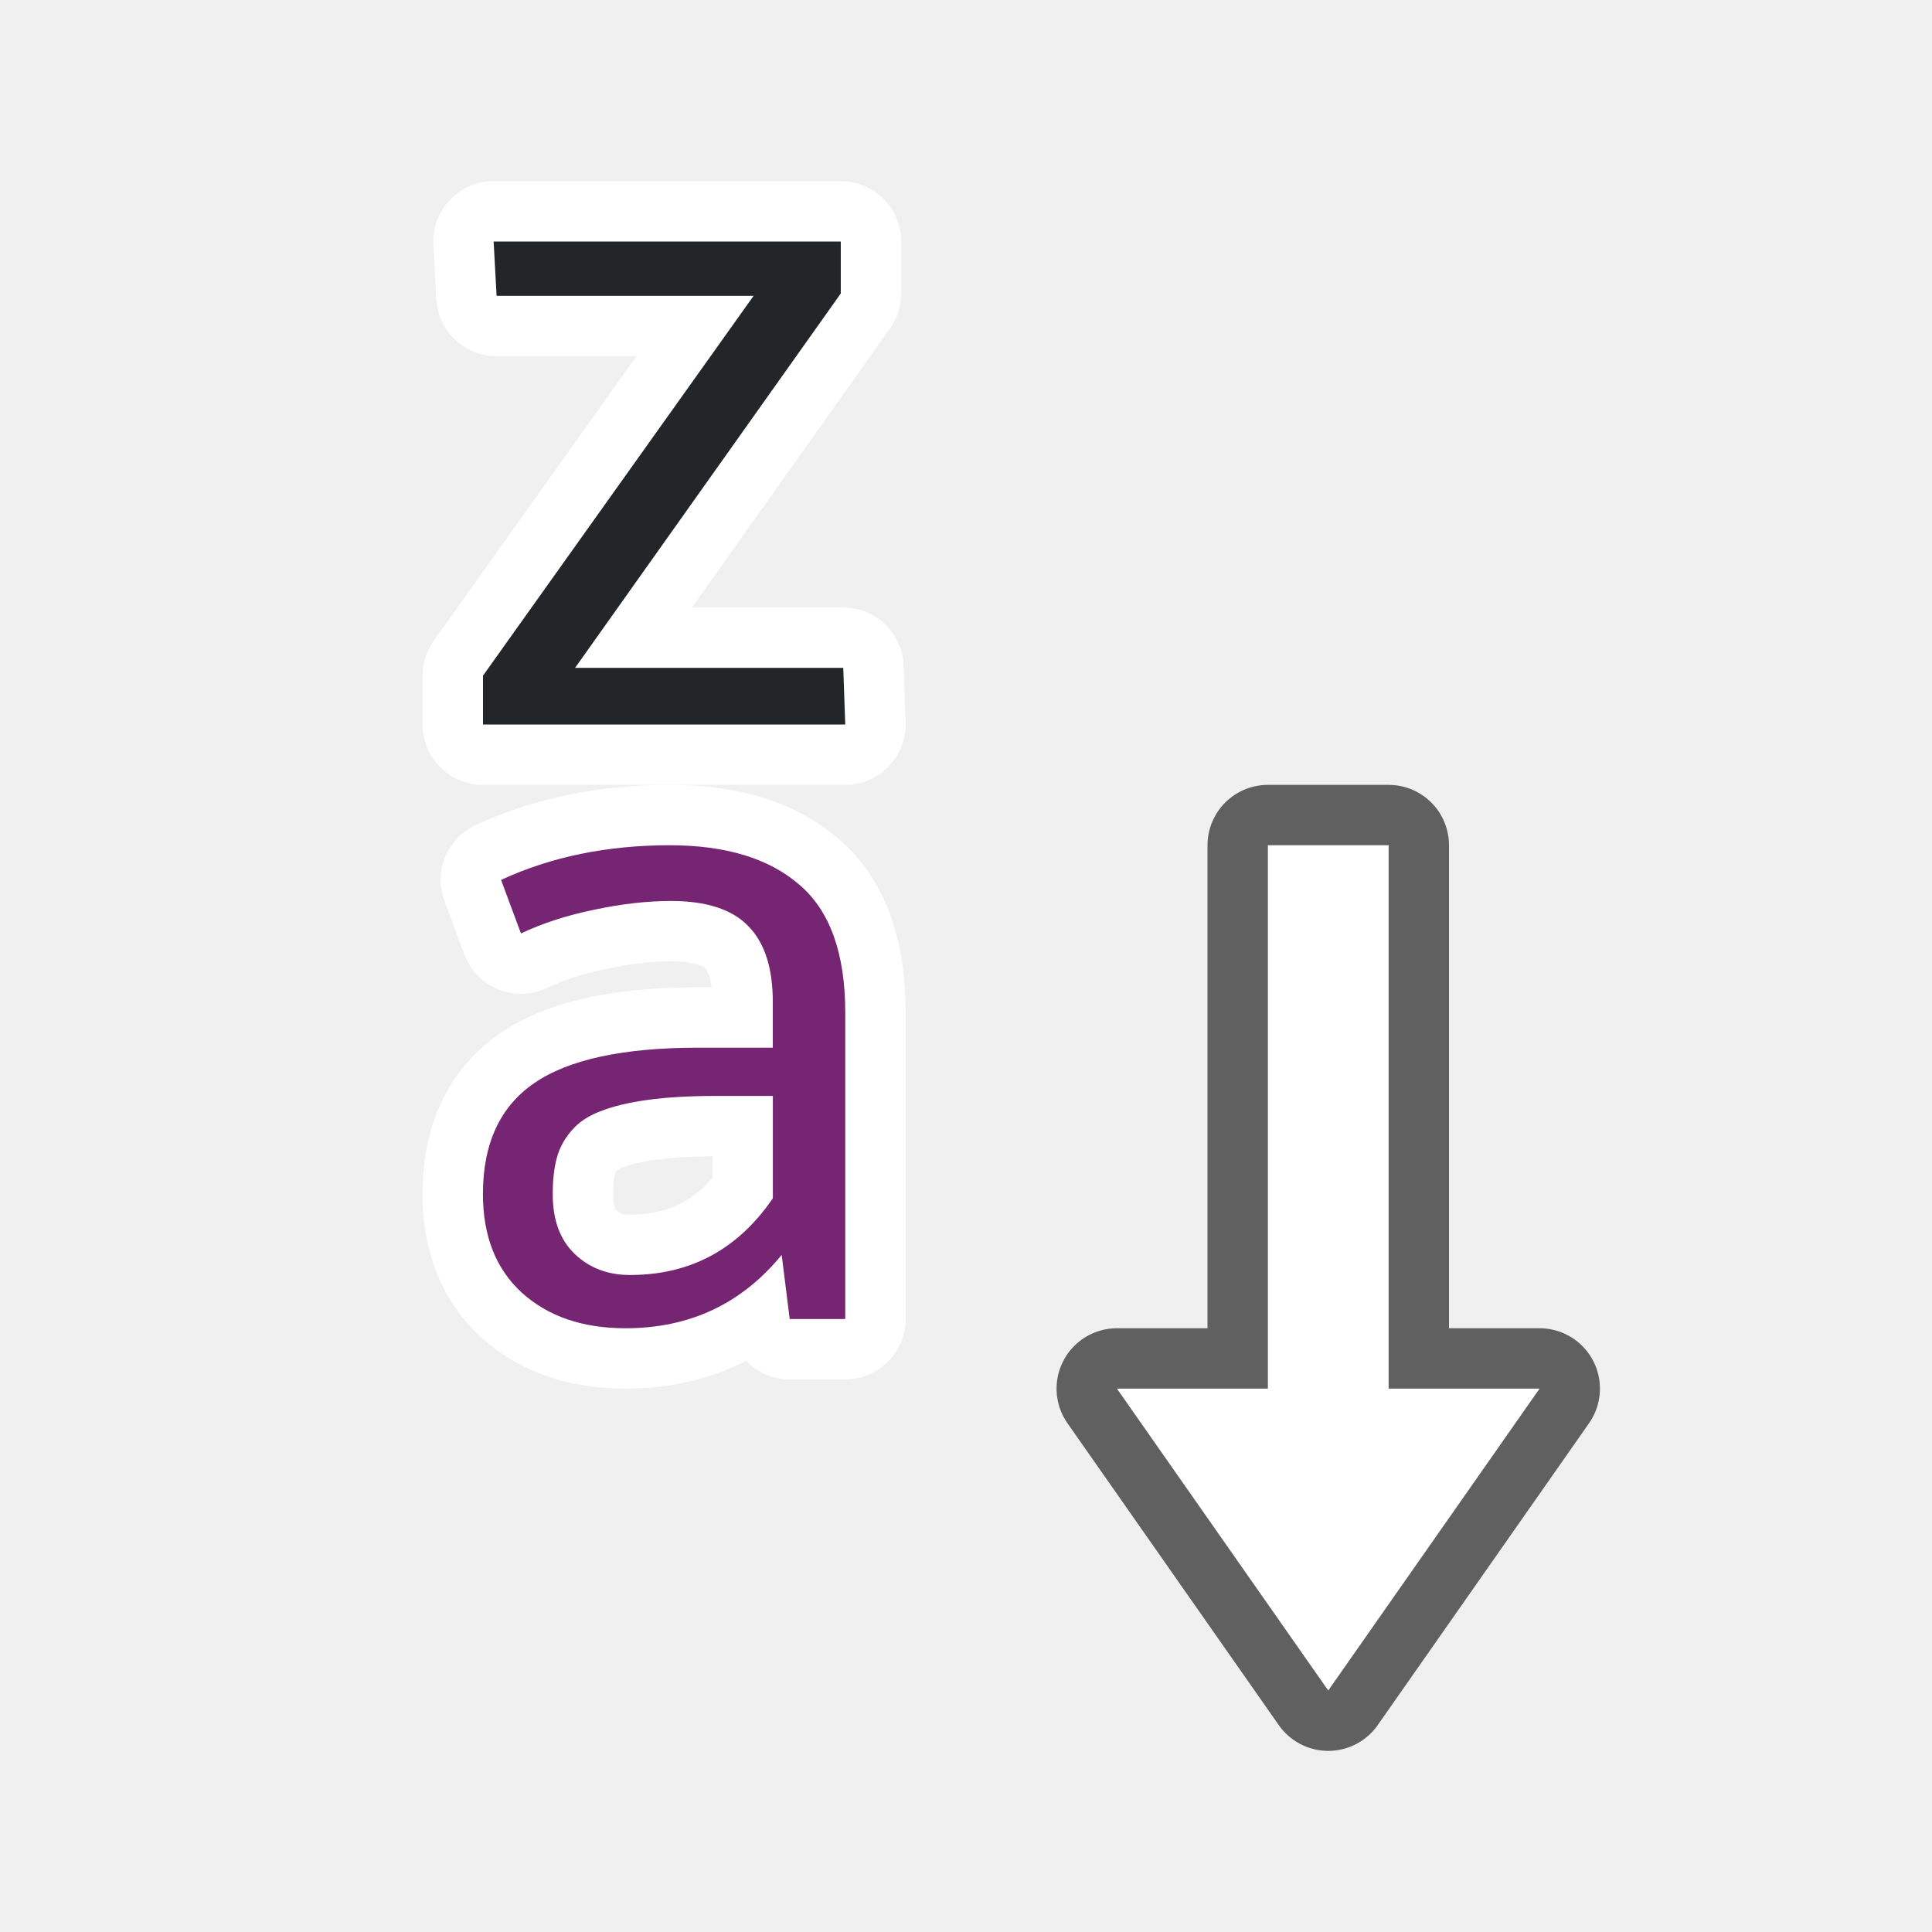
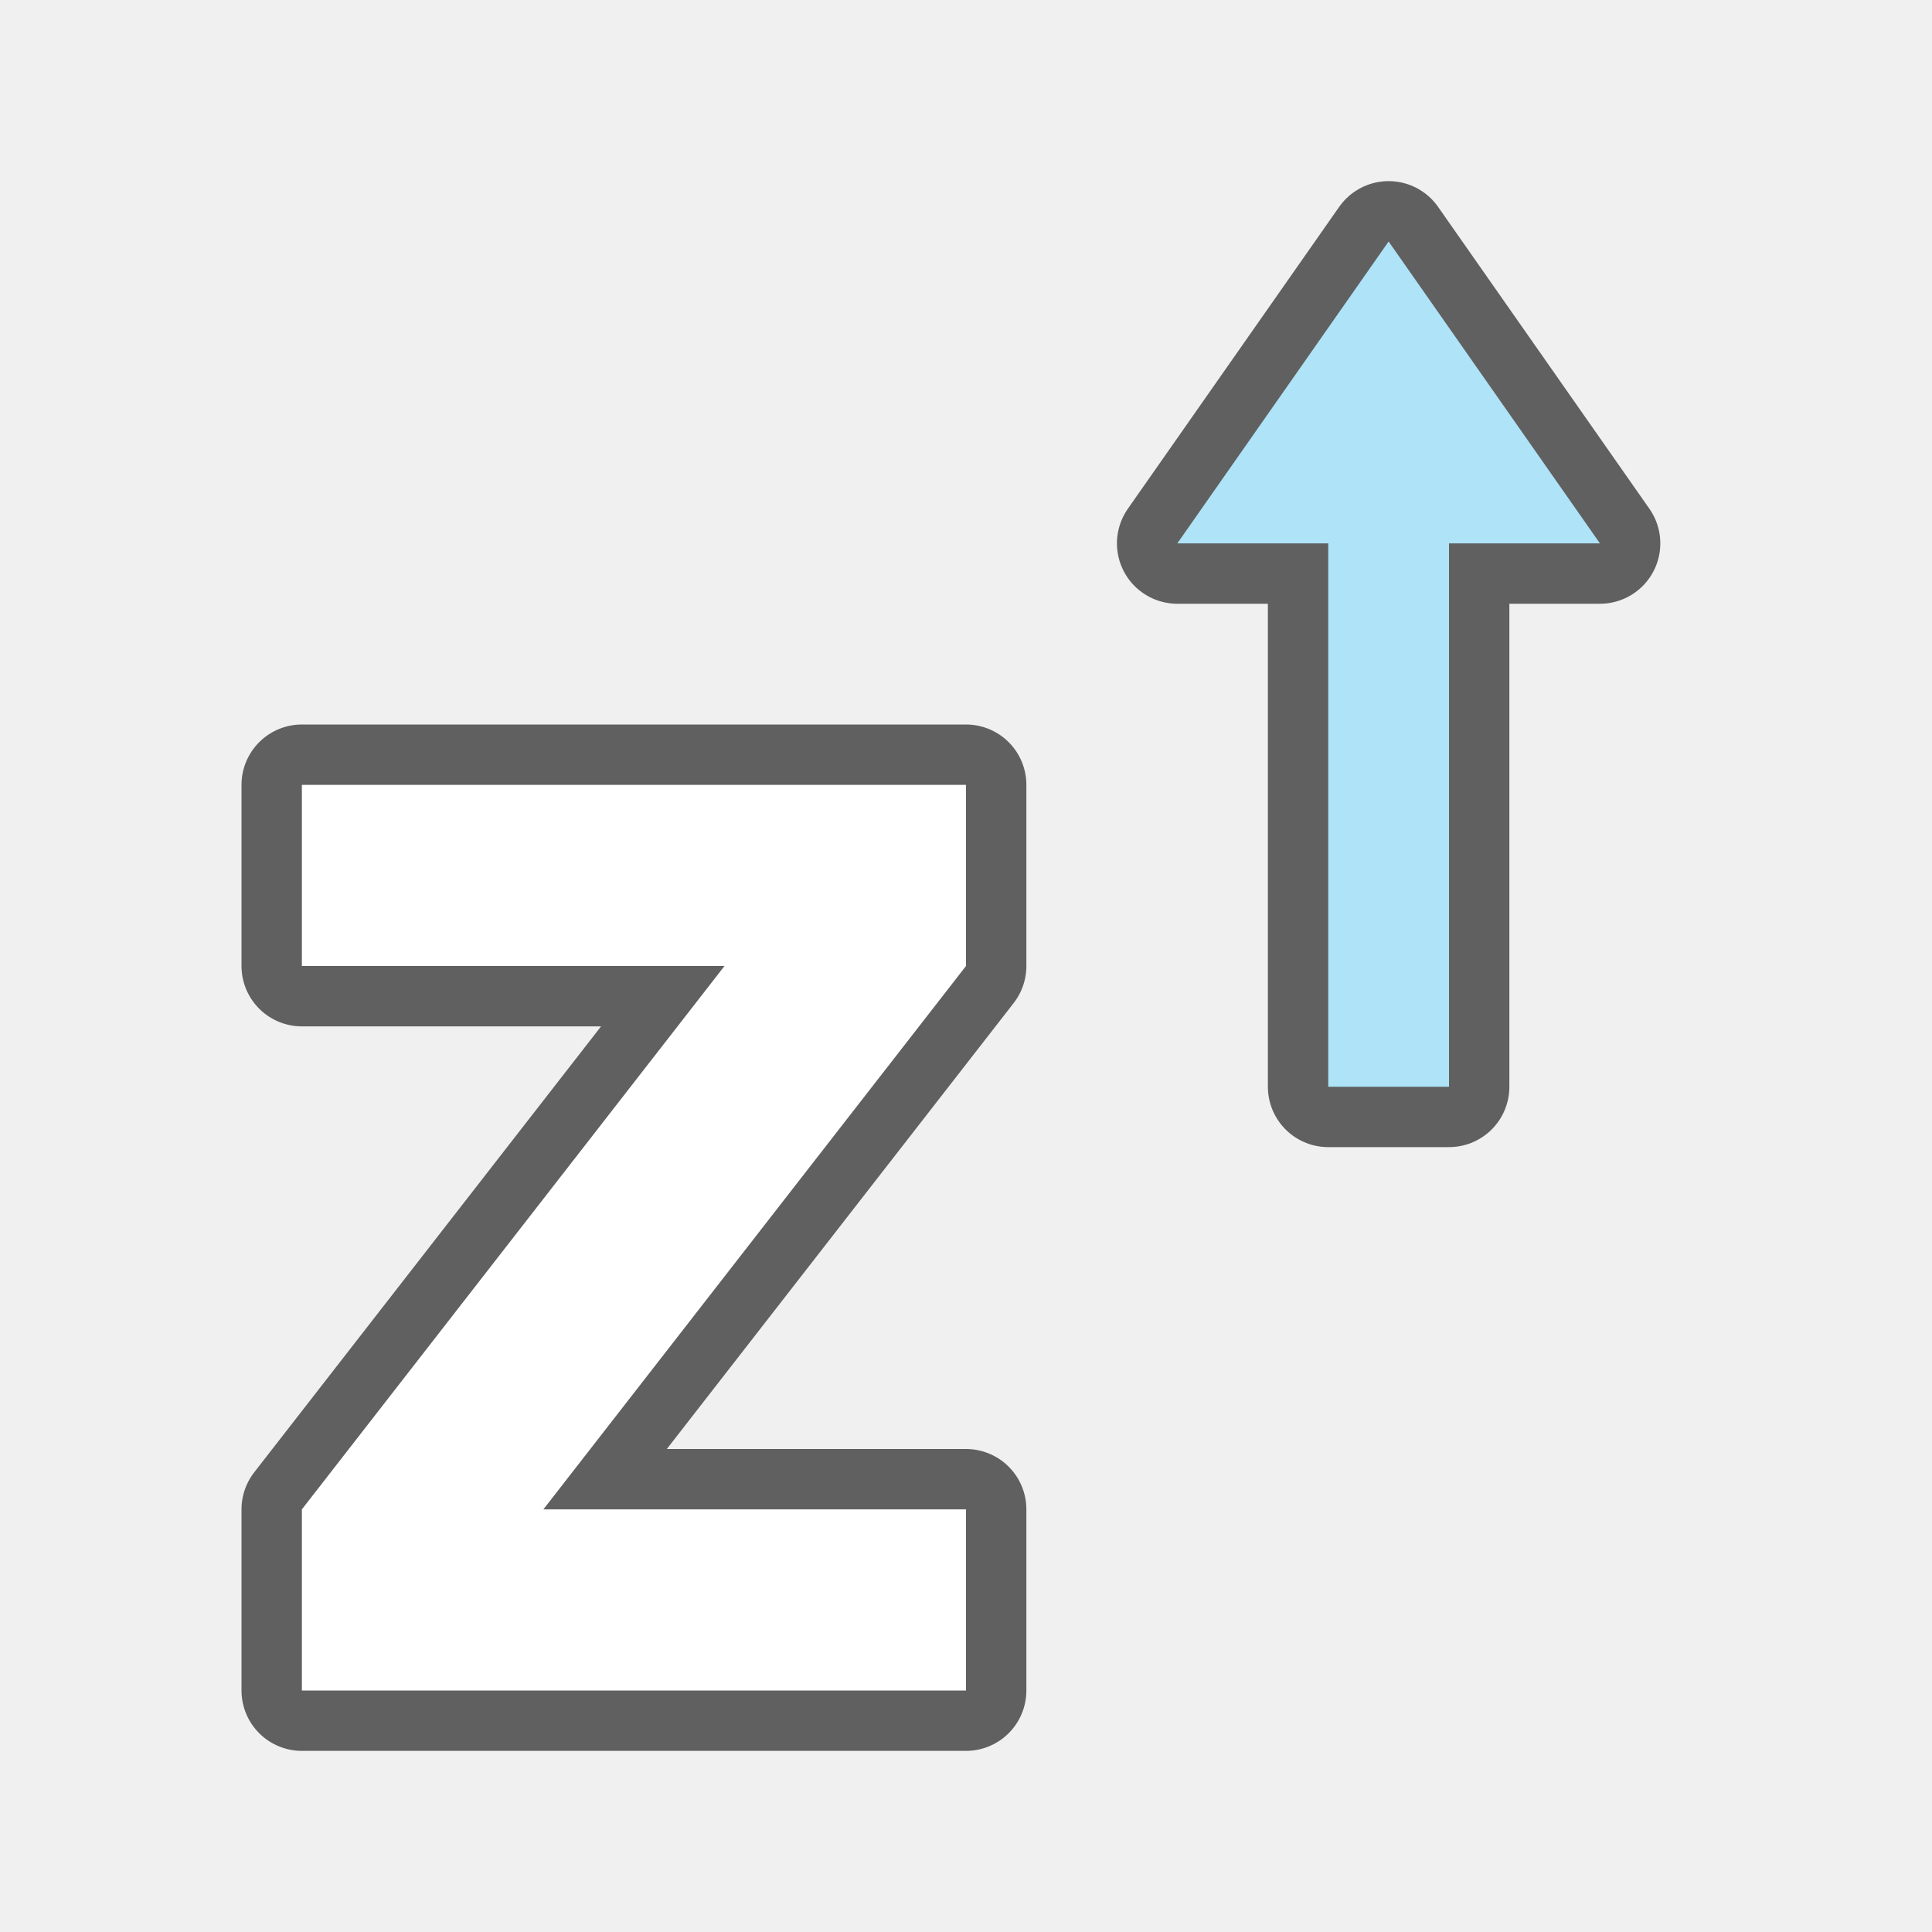
<svg xmlns="http://www.w3.org/2000/svg" viewBox="0 0 32 32" version="1.1" id="svg6">
-   <defs id="defs10" />
-   <path style="fill:#ffffff;stroke:#ffffff;opacity:1;stroke-width:2;stroke-miterlimit:4;stroke-dasharray:none;stroke-linejoin:round" id="path832" d="m 8.176,4 0.049,0.9 H 12.482 L 8,11.191 V 12 h 6 L 13.967,11.062 H 9.525 L 13.926,4.861 V 4 Z" />
-   <path id="path835" fill="#762572" d="m11.092 14c-1.033 0-1.965.191-2.793.574l.33.887c.356-.17.76-.3 1.213-.393.453-.097.877-.145 1.271-.145.585 0 1.011.138 1.279.414.273.276.408.695.408 1.258v.758h-1.234c-1.242 0-2.149.195-2.719.588-.565.388-.848 1-.848 1.834 0 .698.214 1.242.643 1.635.434.393 1.007.59 1.719.59 1.062 0 1.923-.405 2.586-1.215l.133 1.062h.92v-5.076c0-.979-.253-1.686-.76-2.117-.502-.436-1.218-.654-2.148-.654zm.781 4.152h.928v1.695c-.58.848-1.368 1.271-2.367 1.271-.365 0-.67-.115-.914-.348-.244-.233-.365-.564-.365-.99 0-.238.023-.436.066-.596.044-.165.123-.315.24-.451.117-.141.278-.249.482-.326.205-.082.467-.146.783-.189.317-.044.698-.066 1.146-.066z" style="fill:#ffffff;stroke:#ffffff;opacity:1;stroke-width:2;stroke-miterlimit:4;stroke-dasharray:none;stroke-linejoin:round" />
-   <path d="m 8.176,4 0.049,0.9 H 12.482 L 8,11.191 V 12 h 6 L 13.967,11.062 H 9.525 L 13.926,4.861 V 4 Z" id="path2" style="fill:#232629" />
-   <path d="m11.092 14c-1.033 0-1.965.191-2.793.574l.33.887c.356-.17.76-.3 1.213-.393.453-.097.877-.145 1.271-.145.585 0 1.011.138 1.279.414.273.276.408.695.408 1.258v.758h-1.234c-1.242 0-2.149.195-2.719.588-.565.388-.848 1-.848 1.834 0 .698.214 1.242.643 1.635.434.393 1.007.59 1.719.59 1.062 0 1.923-.405 2.586-1.215l.133 1.062h.92v-5.076c0-.979-.253-1.686-.76-2.117-.502-.436-1.218-.654-2.148-.654zm.781 4.152h.928v1.695c-.58.848-1.368 1.271-2.367 1.271-.365 0-.67-.115-.914-.348-.244-.233-.365-.564-.365-.99 0-.238.023-.436.066-.596.044-.165.123-.315.24-.451.117-.141.278-.249.482-.326.205-.082.467-.146.783-.189.317-.044.698-.066 1.146-.066z" fill="#762572" id="path4" />
-   <path id="path856" d="M 22,28 18.5,23 H 21 v -9 h 2 v 9 h 2.5 z" style="opacity:0.6;fill:#000000;fill-opacity:1;stroke:#000000;stroke-width:2;stroke-linecap:butt;stroke-linejoin:round;stroke-miterlimit:4;stroke-dasharray:none;stroke-opacity:1" />
-   <path style="fill:#ffffff;fill-opacity:1;stroke:none;stroke-width:1px;stroke-linecap:butt;stroke-linejoin:miter;stroke-opacity:1" d="M 22,28 18.5,23 H 21 v -9 h 2 v 9 h 2.5 z" id="path834" />
+   <defs id="defs10">
+     <linearGradient id="b" gradientTransform="matrix(1.10678,0,0,1.12636,45.1,7.923)" gradientUnits="userSpaceOnUse" x1="-31" x2="-36" y1="12" y2="6">
+       <stop offset="0" stop-color="#1f1f1f" id="stop11" />
+       <stop offset="1" stop-color="#5c5c5c" id="stop13" />
+     </linearGradient>
+   </defs>
+   <path id="path830" d="M 16,28 H 5 v -3 l 7,-9 H 5 v -3 h 11 v 3 l -7,9 h 7 z" style="opacity:0.6;fill:#000000;stroke:#000000;stroke-width:2;stroke-linecap:round;stroke-linejoin:round;stroke-miterlimit:4;stroke-dasharray:none" />
+   <path id="path856" d="M 23,4 19.5,9 H 22 v 9 h 2 V 9 h 2.5 z" style="opacity:0.6;fill:#000000;fill-opacity:1;stroke:#000000;stroke-width:2;stroke-linecap:butt;stroke-linejoin:round;stroke-miterlimit:4;stroke-dasharray:none;stroke-opacity:1" />
+   <path style="fill:#aee3f8;fill-opacity:1;stroke:none;stroke-width:1px;stroke-linecap:butt;stroke-linejoin:miter;stroke-opacity:1" d="M 23,4 19.5,9 H 22 v 9 h 2 V 9 h 2.5 z" id="path834" />
+   <path style="opacity:1;fill:#ffffff;stroke:none;stroke-linecap:round;stroke-linejoin:round" d="M 16,28 H 5 v -3 l 7,-9 H 5 v -3 h 11 v 3 l -7,9 h 7 z" id="path18" />
</svg>
